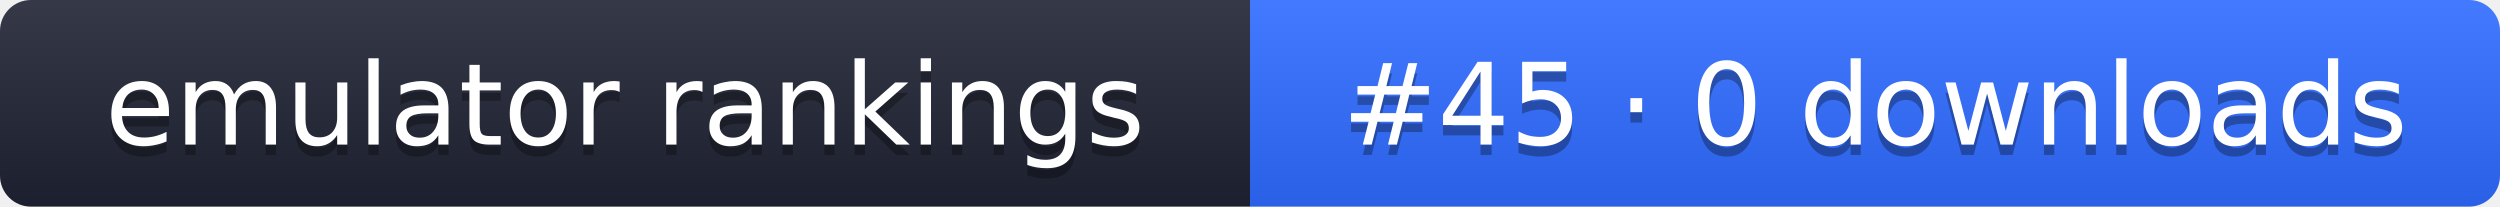
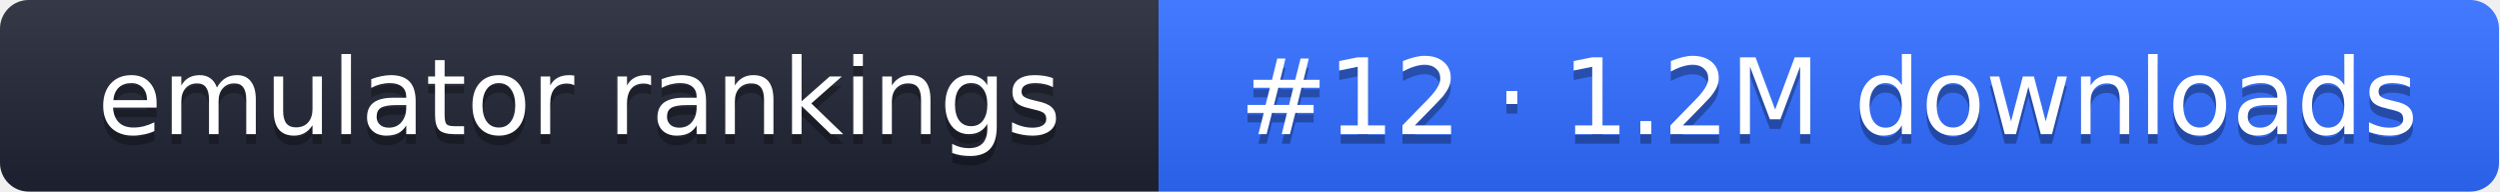
- <svg xmlns="http://www.w3.org/2000/svg" width="242" height="20" role="img" aria-label="emulator rankings: #45 · 0 downloads">
+ <svg xmlns="http://www.w3.org/2000/svg" width="261" height="20" role="img" aria-label="emulator rankings: #12 · 1.2M downloads">
  <linearGradient id="g" x2="0" y2="100%">
    <stop offset="0" stop-color="#fff" stop-opacity=".1" />
    <stop offset="1" stop-opacity=".1" />
  </linearGradient>
  <clipPath id="r">
-     <rect width="242" height="20" rx="3" fill="#fff" />
+     <rect width="261" height="20" rx="3" fill="#fff" />
  </clipPath>
  <g clip-path="url(#r)">
    <rect width="121" height="20" fill="#1f2433" />
-     <rect x="121" width="121" height="20" fill="#2f6bff" />
-     <rect width="242" height="20" fill="url(#g)" />
+     <rect x="121" width="140" height="20" fill="#2f6bff" />
+     <rect width="261" height="20" fill="url(#g)" />
  </g>
  <g fill="#fff" text-anchor="middle" font-family="Verdana,DejaVu Sans,sans-serif" font-size="11">
    <text x="60.5" y="15" fill="#010101" fill-opacity=".3">emulator rankings</text>
    <text x="60.5" y="14">emulator rankings</text>
-     <text x="181.5" y="15" fill="#010101" fill-opacity=".3">#45 · 0 downloads</text>
-     <text x="181.5" y="14">#45 · 0 downloads</text>
+     <text x="191" y="15" fill="#010101" fill-opacity=".3">#12 · 1.2M downloads</text>
+     <text x="191" y="14">#12 · 1.2M downloads</text>
  </g>
</svg>
